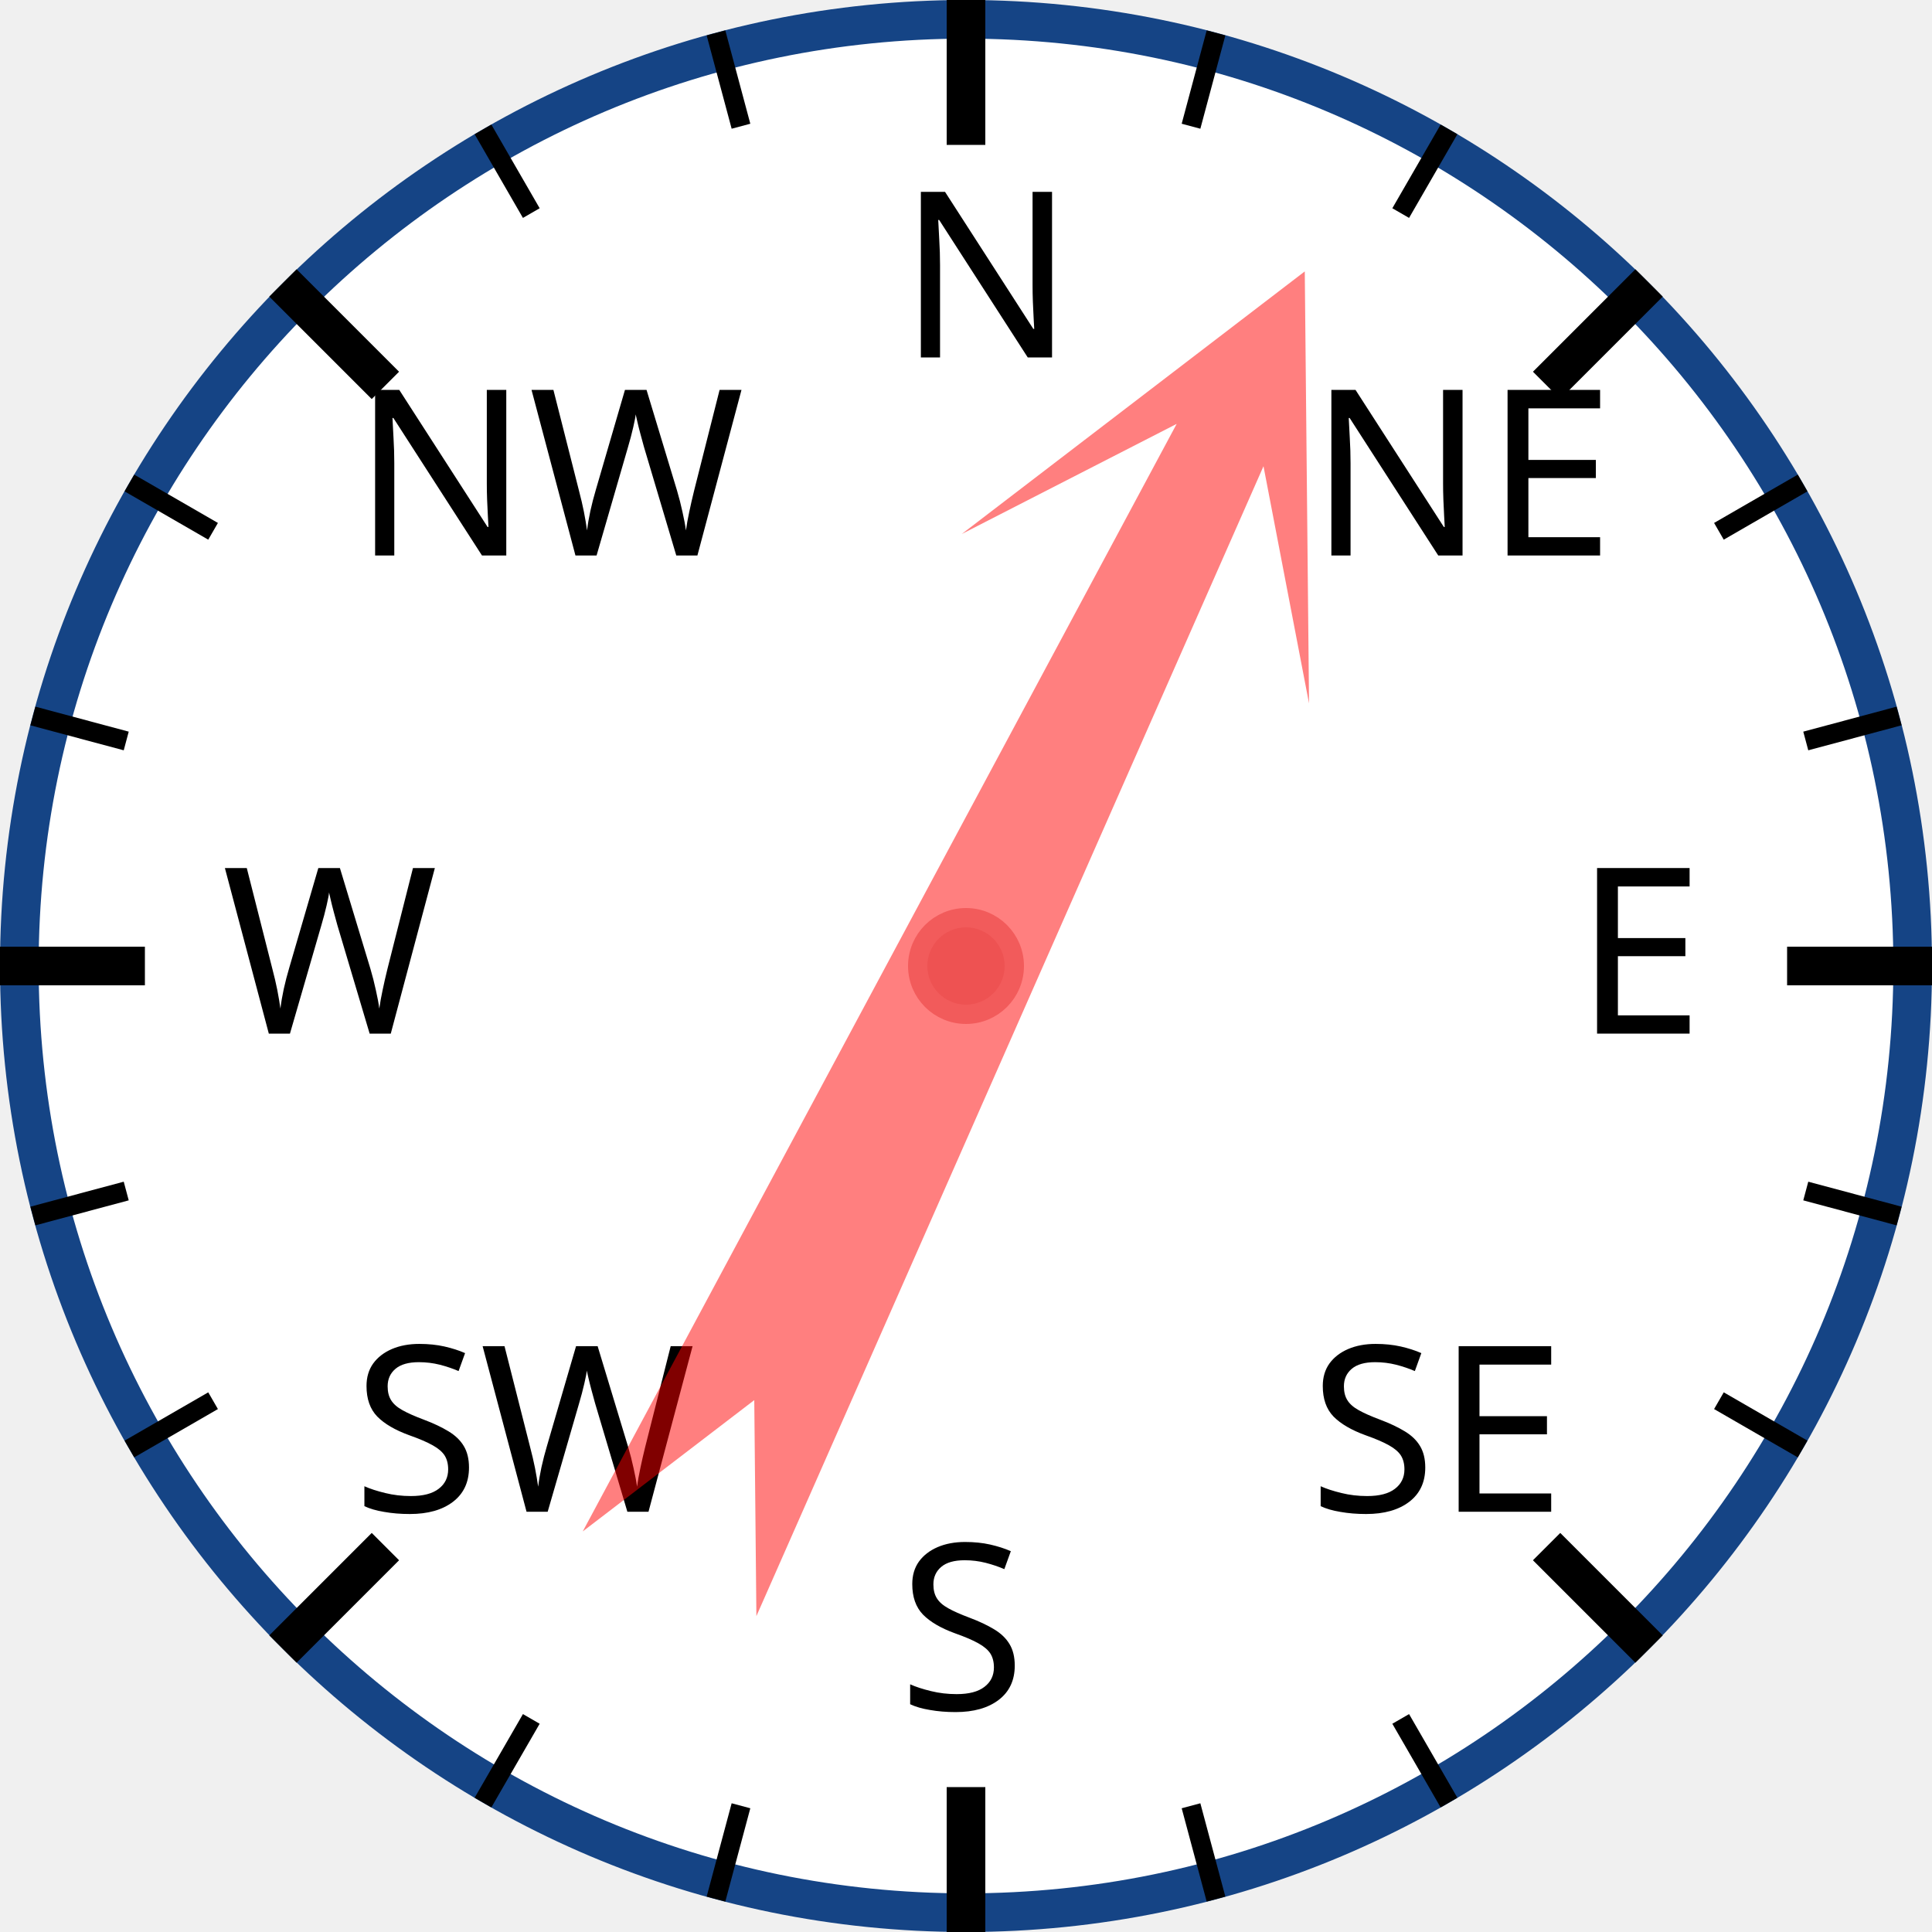
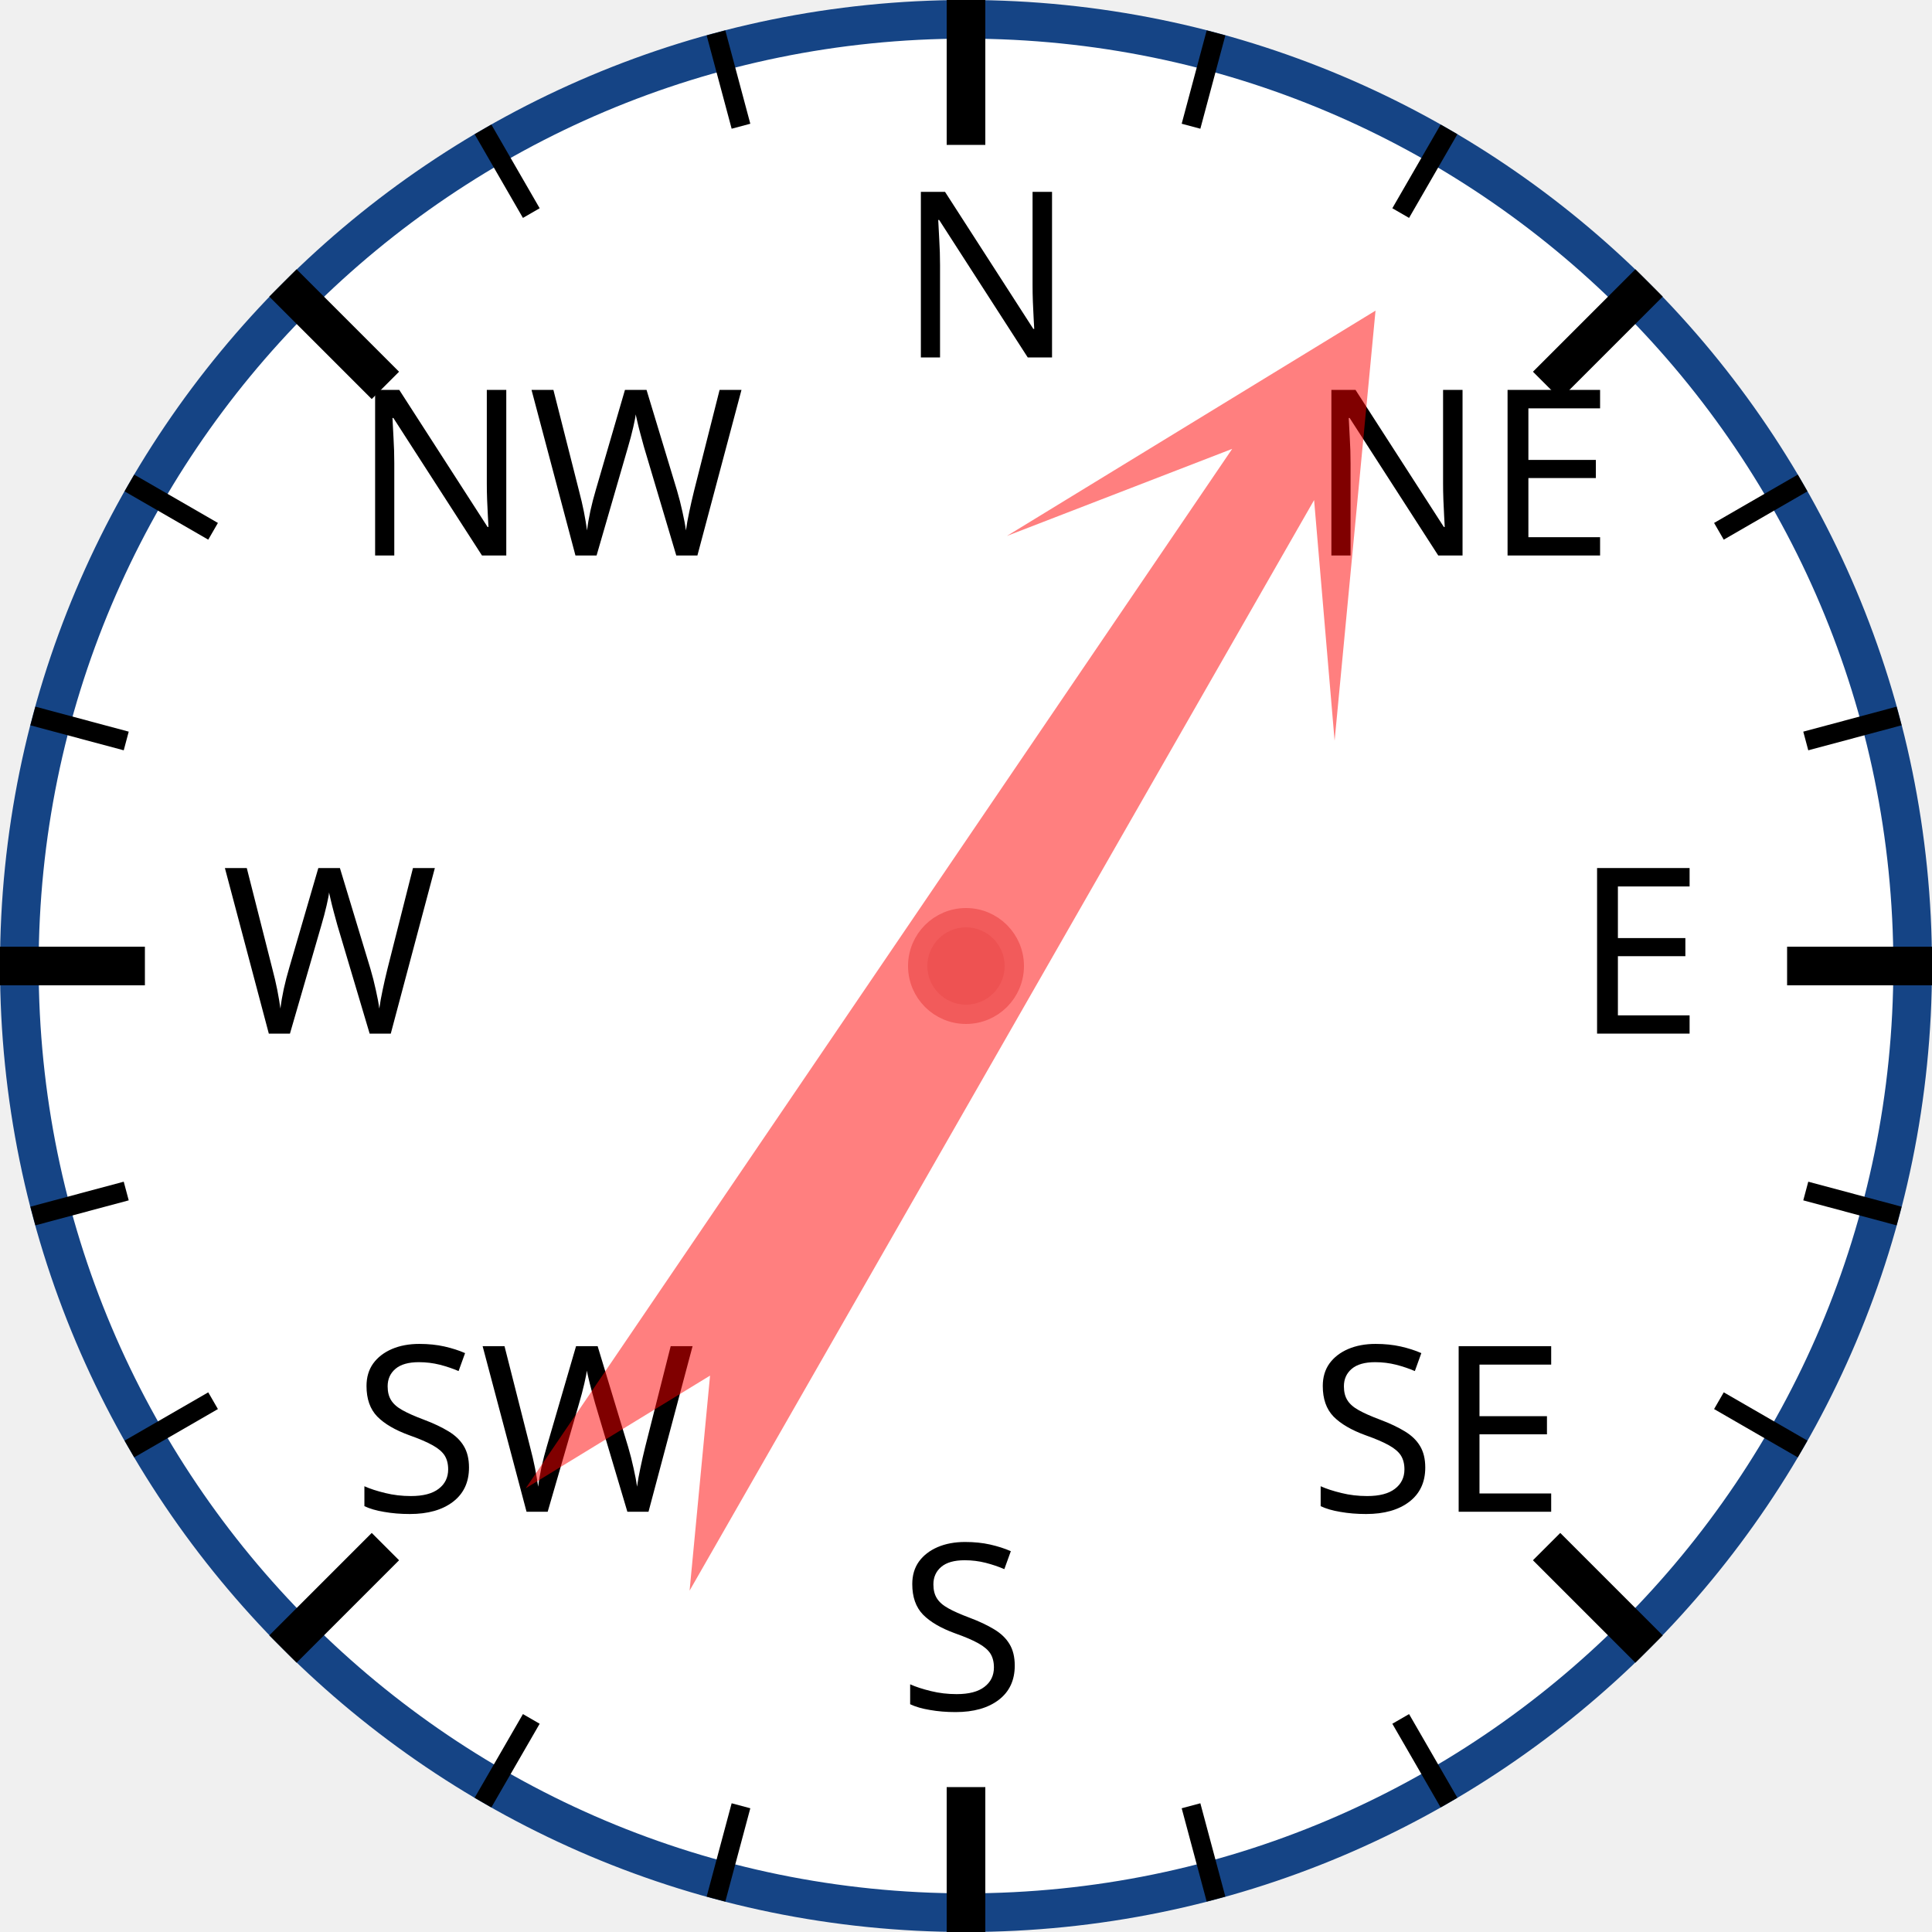
<svg xmlns="http://www.w3.org/2000/svg" width="120px" height="120px" viewBox="0 0 200 200">
  <circle cx="100" cy="100" r="98" style="fill: white; stroke: #154485; stroke-width: 4;" />
  <text x="93.0" y="37.0" style="font-family: sans-serif; font-size: 18pt;">N</text>
  <line x1="100.0" y1="0.0" x2="100.0" y2="15.0" style="stroke: black; stroke-width: 4;" />
  <line x1="74.118" y1="3.407" x2="76.706" y2="13.067" style="stroke: black; stroke-width: 2;" />
  <line x1="50" y1="13.397" x2="55" y2="22.058" style="stroke: black; stroke-width: 2;" />
  <text x="36.503" y="57.503" style="font-family: sans-serif; font-size: 18pt;">NW</text>
  <line x1="29.289" y1="29.289" x2="39.896" y2="39.896" style="stroke: black; stroke-width: 4;" />
  <line x1="13.397" y1="50" x2="22.058" y2="55" style="stroke: black; stroke-width: 2;" />
  <line x1="3.407" y1="74.118" x2="13.067" y2="76.706" style="stroke: black; stroke-width: 2;" />
  <text x="23.0" y="107.0" style="font-family: sans-serif; font-size: 18pt;">W</text>
  <line x1="0.0" y1="100.0" x2="15.0" y2="100.0" style="stroke: black; stroke-width: 4;" />
  <line x1="3.407" y1="125.882" x2="13.067" y2="123.294" style="stroke: black; stroke-width: 2;" />
  <line x1="13.397" y1="150" x2="22.058" y2="145" style="stroke: black; stroke-width: 2;" />
  <text x="36.503" y="156.497" style="font-family: sans-serif; font-size: 18pt;">SW</text>
  <line x1="29.289" y1="170.711" x2="39.896" y2="160.104" style="stroke: black; stroke-width: 4;" />
  <line x1="50" y1="186.603" x2="55" y2="177.942" style="stroke: black; stroke-width: 2;" />
  <line x1="74.118" y1="196.593" x2="76.706" y2="186.933" style="stroke: black; stroke-width: 2;" />
  <text x="93" y="177.0" style="font-family: sans-serif; font-size: 18pt;">S</text>
  <line x1="100" y1="200.0" x2="100" y2="185.0" style="stroke: black; stroke-width: 4;" />
  <line x1="125.882" y1="196.593" x2="123.294" y2="186.933" style="stroke: black; stroke-width: 2;" />
  <line x1="150.0" y1="186.603" x2="145.0" y2="177.942" style="stroke: black; stroke-width: 2;" />
  <text x="135.497" y="156.497" style="font-family: sans-serif; font-size: 18pt;">SE</text>
  <line x1="170.711" y1="170.711" x2="160.104" y2="160.104" style="stroke: black; stroke-width: 4;" />
  <line x1="186.603" y1="150" x2="177.942" y2="145" style="stroke: black; stroke-width: 2;" />
  <line x1="196.593" y1="125.882" x2="186.933" y2="123.294" style="stroke: black; stroke-width: 2;" />
  <text x="163.0" y="107" style="font-family: sans-serif; font-size: 18pt;">E</text>
  <line x1="200.0" y1="100" x2="185.0" y2="100" style="stroke: black; stroke-width: 4;" />
  <line x1="196.593" y1="74.118" x2="186.933" y2="76.706" style="stroke: black; stroke-width: 2;" />
  <line x1="186.603" y1="50" x2="177.942" y2="55" style="stroke: black; stroke-width: 2;" />
  <text x="135.497" y="57.503" style="font-family: sans-serif; font-size: 18pt;">NE</text>
  <line x1="170.711" y1="29.289" x2="160.104" y2="39.896" style="stroke: black; stroke-width: 4;" />
  <line x1="150" y1="13.397" x2="145" y2="22.058" style="stroke: black; stroke-width: 2;" />
  <line x1="125.882" y1="3.407" x2="123.294" y2="13.067" style="stroke: black; stroke-width: 2;" />
-   <polygon points="100 20 120 60 105 40 110 170 100 150 90 170 95 40 80 60" style="fill: red; fill-opacity: 0.5;" transform="rotate(26,100,100)" />
+   <polygon points="100 20 120 60 105 40 110 170 100 150 90 170 95 40 80 60" style="fill: red; fill-opacity: 0.5;" transform="rotate(32,100,100)" />
  <circle cx="100" cy="100" r="5" style="fill: #EE5252; stroke: #F25B5B; stroke-width: 2;" />
</svg>
